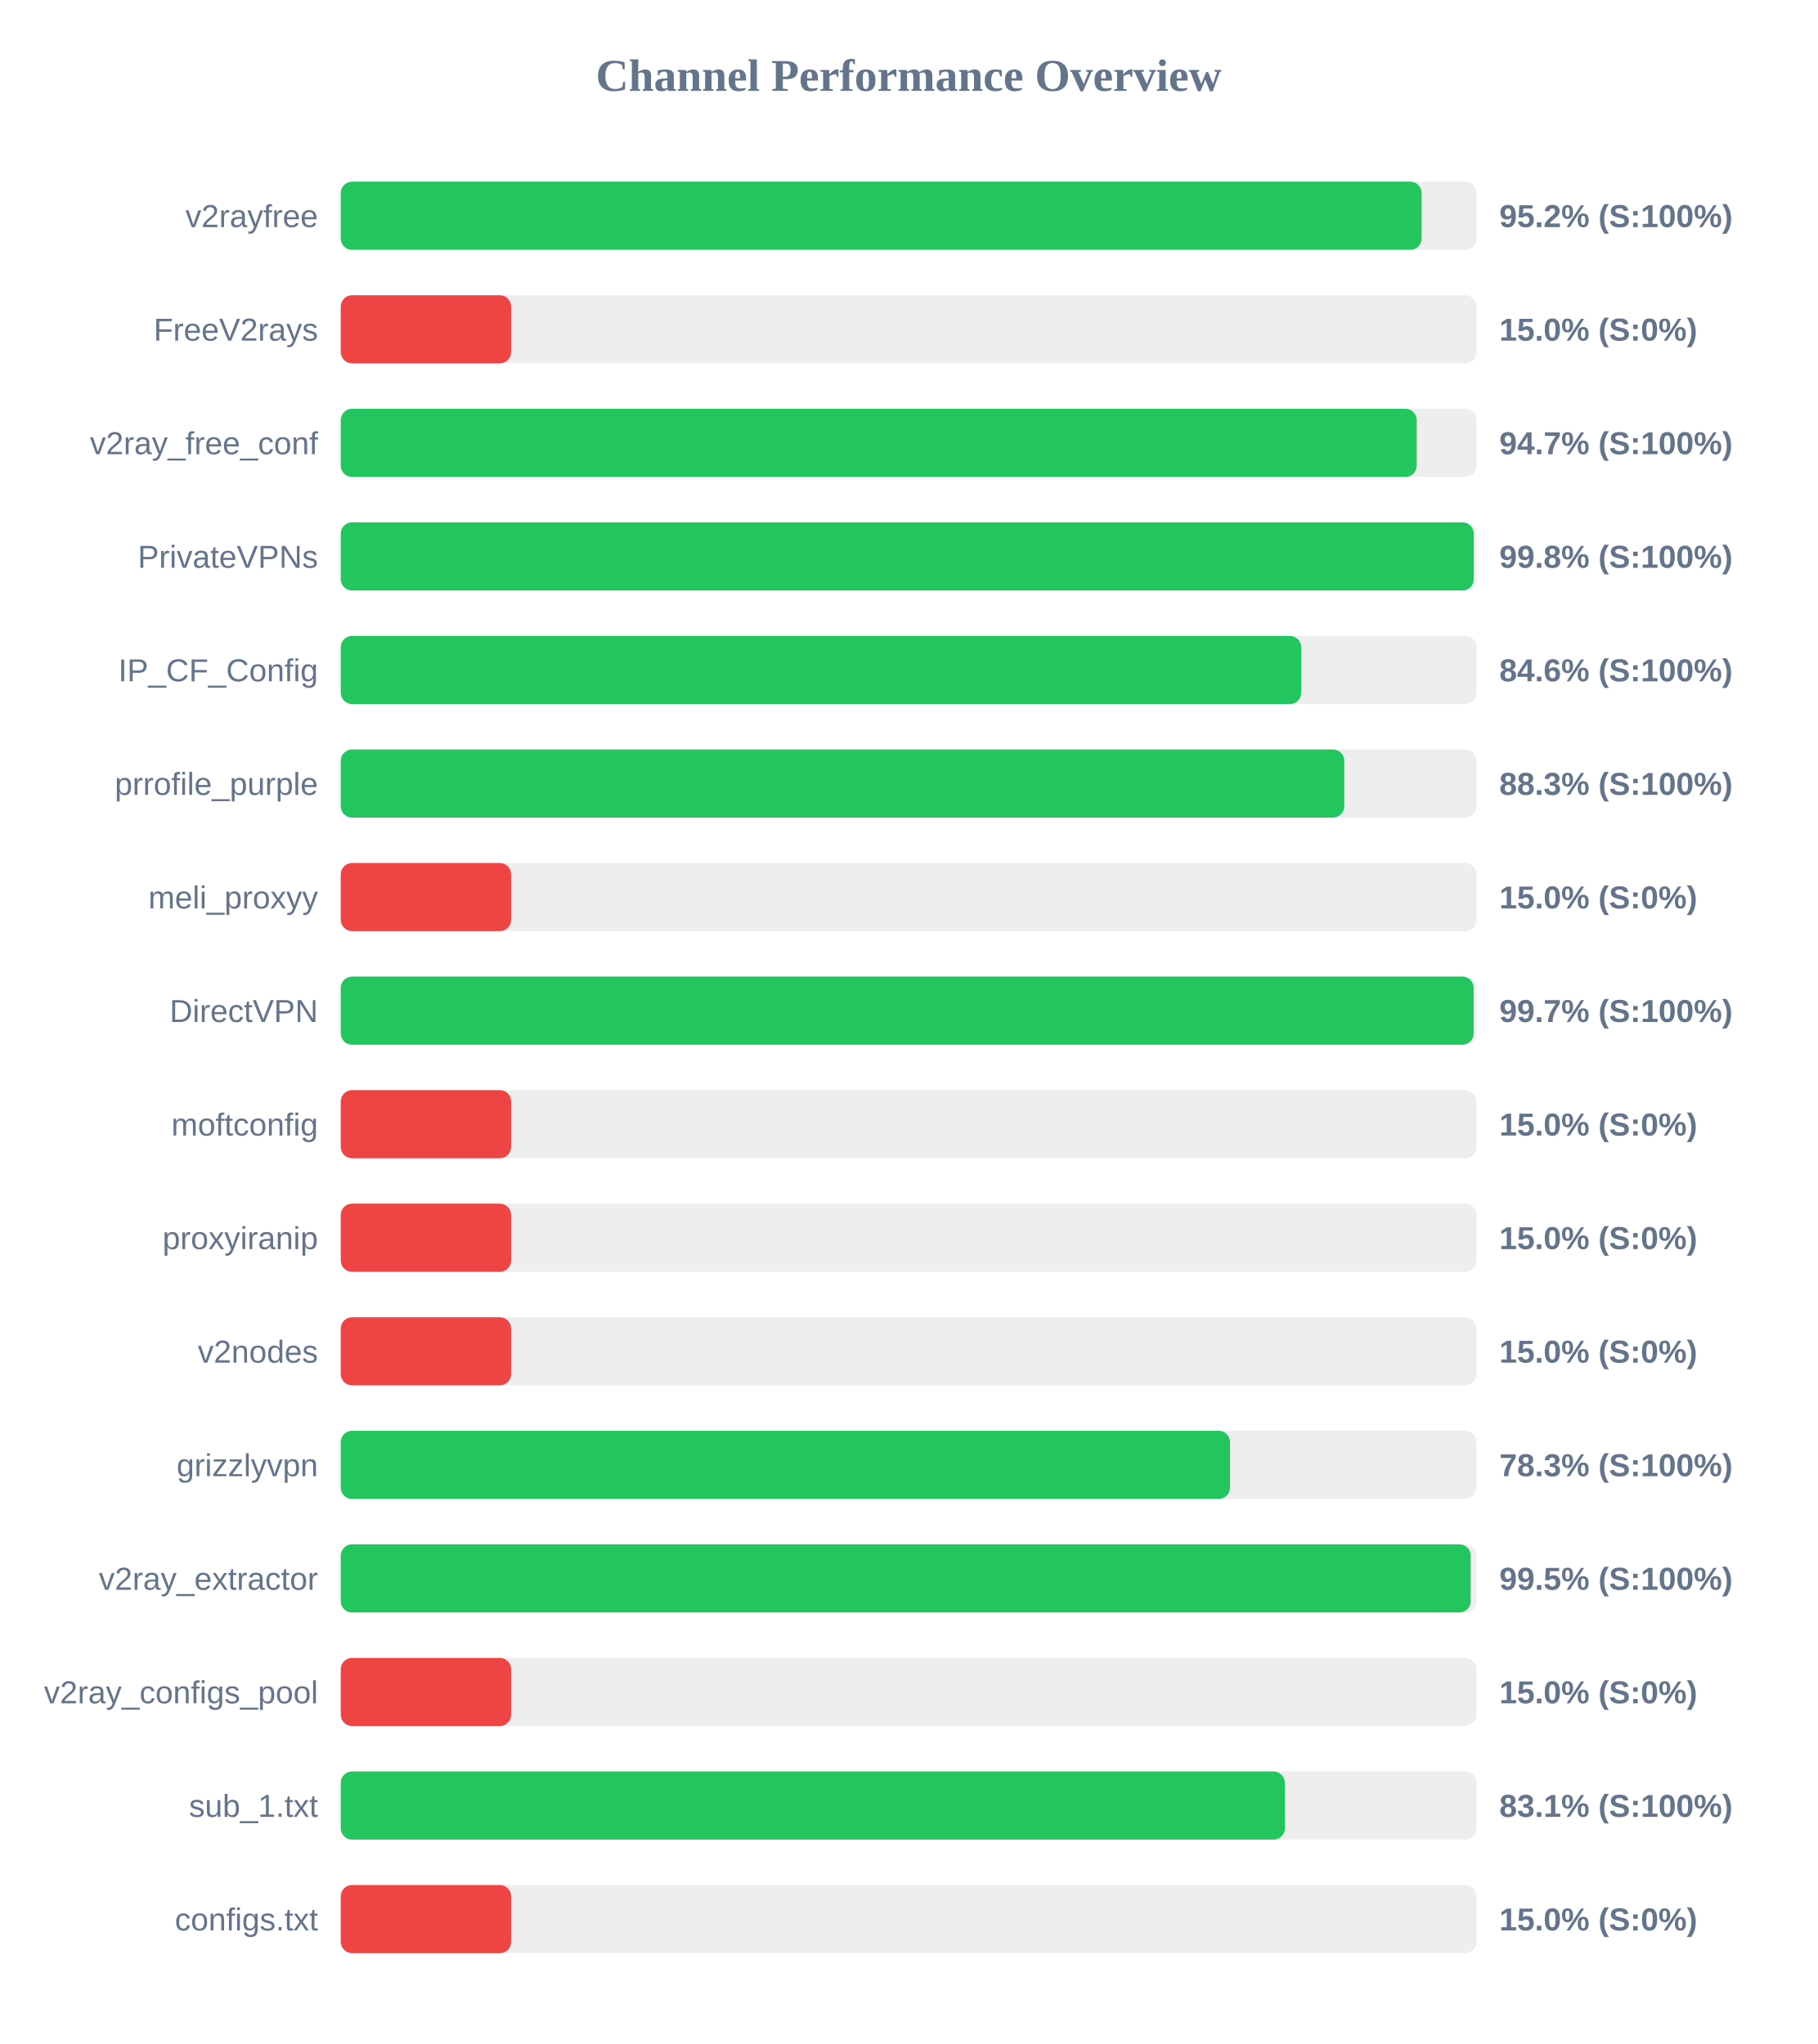
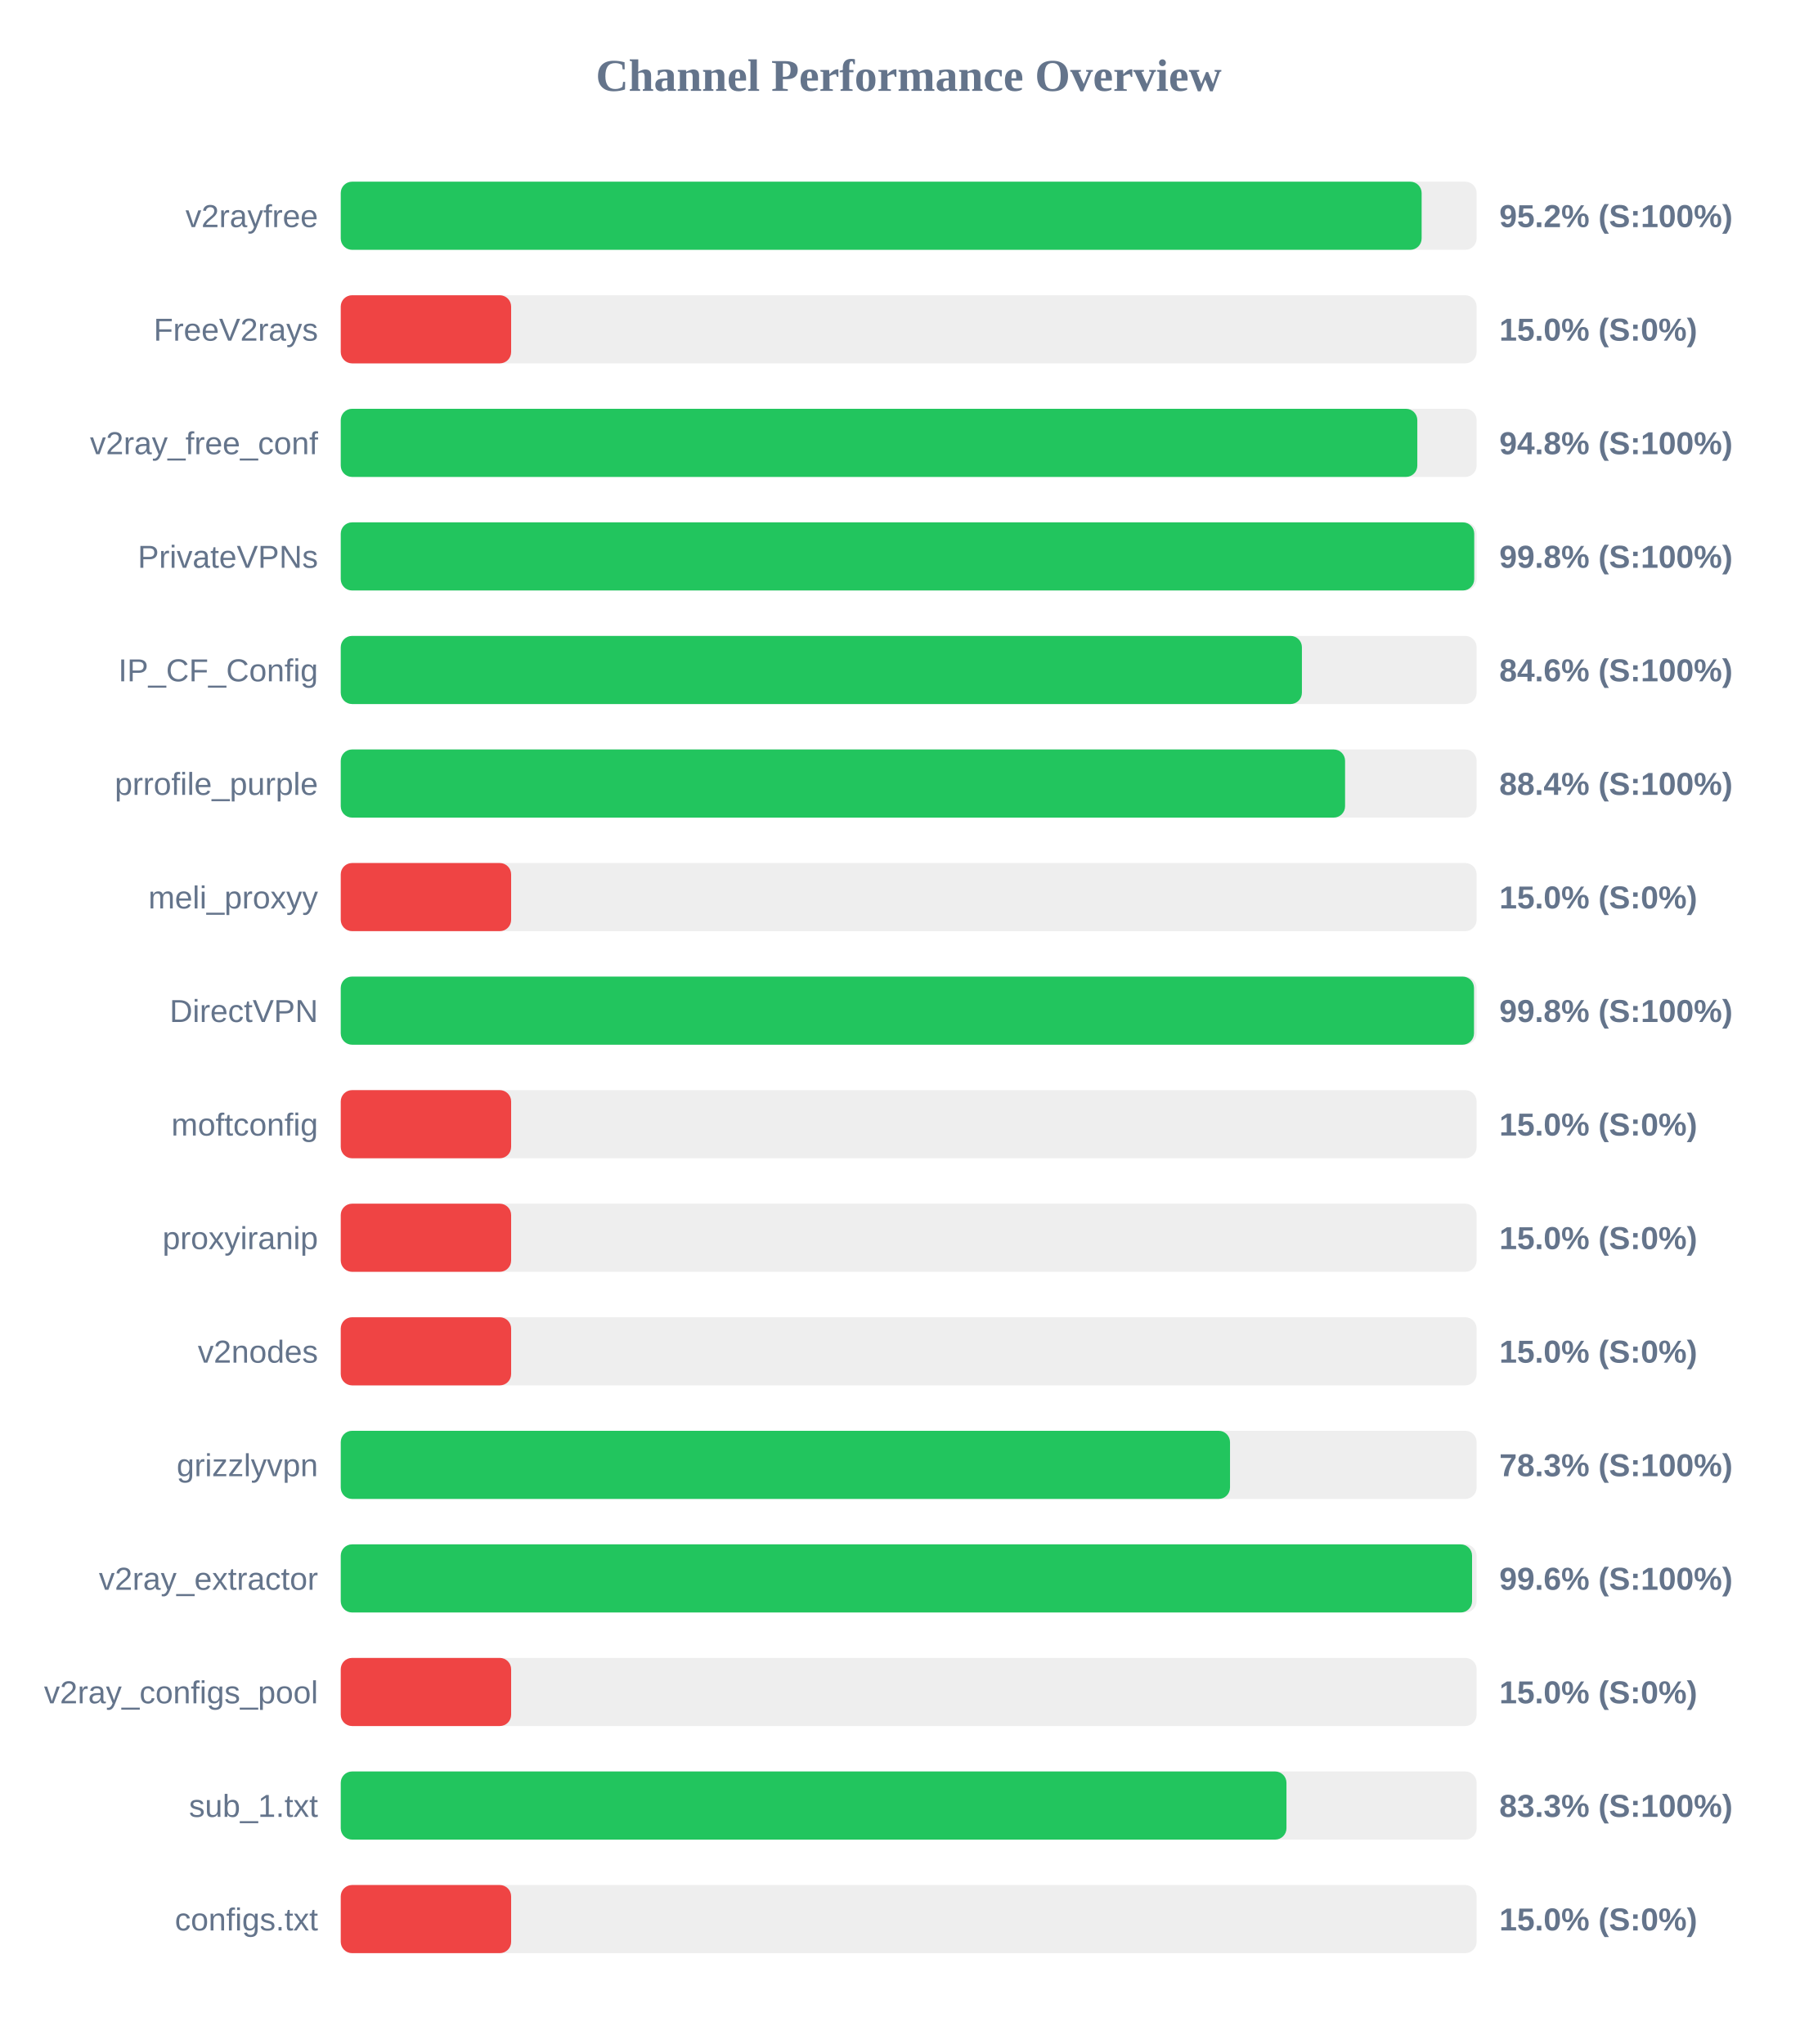
<svg xmlns="http://www.w3.org/2000/svg" width="800" height="900" version="1.1">
  <style>
        .row { font: 14px Arial; fill: #64748b; }
        .score { font: bold 14px Arial; fill: #64748b; }
    </style>
  <text x="400" y="40" text-anchor="middle" font-size="20px" font-weight="bold" fill="#64748b">Channel Performance Overview</text>
  <rect x="150" y="80" width="500" height="30" fill="#eee" rx="5" />
  <rect x="150" y="80" width="475.8" height="30" fill="#22c55e" rx="5" />
  <text x="140" y="100" text-anchor="end" class="row">v2rayfree</text>
  <text x="660" y="100" text-anchor="start" class="score">95.2% (S:100%)</text>
  <rect x="150" y="130" width="500" height="30" fill="#eee" rx="5" />
  <rect x="150" y="130" width="75.0" height="30" fill="#ef4444" rx="5" />
  <text x="140" y="150" text-anchor="end" class="row">FreeV2rays</text>
  <text x="660" y="150" text-anchor="start" class="score">15.0% (S:0%)</text>
  <rect x="150" y="180" width="500" height="30" fill="#eee" rx="5" />
-   <rect x="150" y="180" width="473.65" height="30" fill="#22c55e" rx="5" />
+   <rect x="150" y="180" width="473.9" height="30" fill="#22c55e" rx="5" />
  <text x="140" y="200" text-anchor="end" class="row">v2ray_free_conf</text>
-   <text x="660" y="200" text-anchor="start" class="score">94.7% (S:100%)</text>
+   <text x="660" y="200" text-anchor="start" class="score">94.8% (S:100%)</text>
  <rect x="150" y="230" width="500" height="30" fill="#eee" rx="5" />
-   <rect x="150" y="230" width="498.75" height="30" fill="#22c55e" rx="5" />
+   <rect x="150" y="230" width="498.95" height="30" fill="#22c55e" rx="5" />
  <text x="140" y="250" text-anchor="end" class="row">PrivateVPNs</text>
  <text x="660" y="250" text-anchor="start" class="score">99.8% (S:100%)</text>
  <rect x="150" y="280" width="500" height="30" fill="#eee" rx="5" />
-   <rect x="150" y="280" width="422.8" height="30" fill="#22c55e" rx="5" />
+   <rect x="150" y="280" width="423.1" height="30" fill="#22c55e" rx="5" />
  <text x="140" y="300" text-anchor="end" class="row">IP_CF_Config</text>
  <text x="660" y="300" text-anchor="start" class="score">84.6% (S:100%)</text>
  <rect x="150" y="330" width="500" height="30" fill="#eee" rx="5" />
-   <rect x="150" y="330" width="441.75" height="30" fill="#22c55e" rx="5" />
+   <rect x="150" y="330" width="442.1" height="30" fill="#22c55e" rx="5" />
  <text x="140" y="350" text-anchor="end" class="row">prrofile_purple</text>
-   <text x="660" y="350" text-anchor="start" class="score">88.3% (S:100%)</text>
+   <text x="660" y="350" text-anchor="start" class="score">88.4% (S:100%)</text>
  <rect x="150" y="380" width="500" height="30" fill="#eee" rx="5" />
  <rect x="150" y="380" width="75.0" height="30" fill="#ef4444" rx="5" />
  <text x="140" y="400" text-anchor="end" class="row">meli_proxyy</text>
  <text x="660" y="400" text-anchor="start" class="score">15.0% (S:0%)</text>
  <rect x="150" y="430" width="500" height="30" fill="#eee" rx="5" />
-   <rect x="150" y="430" width="498.7" height="30" fill="#22c55e" rx="5" />
+   <rect x="150" y="430" width="498.85" height="30" fill="#22c55e" rx="5" />
  <text x="140" y="450" text-anchor="end" class="row">DirectVPN</text>
-   <text x="660" y="450" text-anchor="start" class="score">99.7% (S:100%)</text>
+   <text x="660" y="450" text-anchor="start" class="score">99.8% (S:100%)</text>
  <rect x="150" y="480" width="500" height="30" fill="#eee" rx="5" />
  <rect x="150" y="480" width="75.0" height="30" fill="#ef4444" rx="5" />
  <text x="140" y="500" text-anchor="end" class="row">moftconfig</text>
  <text x="660" y="500" text-anchor="start" class="score">15.0% (S:0%)</text>
  <rect x="150" y="530" width="500" height="30" fill="#eee" rx="5" />
  <rect x="150" y="530" width="75.0" height="30" fill="#ef4444" rx="5" />
  <text x="140" y="550" text-anchor="end" class="row">proxyiranip</text>
  <text x="660" y="550" text-anchor="start" class="score">15.0% (S:0%)</text>
  <rect x="150" y="580" width="500" height="30" fill="#eee" rx="5" />
  <rect x="150" y="580" width="75.0" height="30" fill="#ef4444" rx="5" />
  <text x="140" y="600" text-anchor="end" class="row">v2nodes</text>
  <text x="660" y="600" text-anchor="start" class="score">15.0% (S:0%)</text>
  <rect x="150" y="630" width="500" height="30" fill="#eee" rx="5" />
  <rect x="150" y="630" width="391.45" height="30" fill="#22c55e" rx="5" />
  <text x="140" y="650" text-anchor="end" class="row">grizzlyvpn</text>
  <text x="660" y="650" text-anchor="start" class="score">78.3% (S:100%)</text>
  <rect x="150" y="680" width="500" height="30" fill="#eee" rx="5" />
-   <rect x="150" y="680" width="497.4" height="30" fill="#22c55e" rx="5" />
+   <rect x="150" y="680" width="498.0" height="30" fill="#22c55e" rx="5" />
  <text x="140" y="700" text-anchor="end" class="row">v2ray_extractor</text>
-   <text x="660" y="700" text-anchor="start" class="score">99.5% (S:100%)</text>
+   <text x="660" y="700" text-anchor="start" class="score">99.6% (S:100%)</text>
  <rect x="150" y="730" width="500" height="30" fill="#eee" rx="5" />
  <rect x="150" y="730" width="75.0" height="30" fill="#ef4444" rx="5" />
  <text x="140" y="750" text-anchor="end" class="row">v2ray_configs_pool</text>
  <text x="660" y="750" text-anchor="start" class="score">15.0% (S:0%)</text>
  <rect x="150" y="780" width="500" height="30" fill="#eee" rx="5" />
-   <rect x="150" y="780" width="415.6" height="30" fill="#22c55e" rx="5" />
+   <rect x="150" y="780" width="416.3" height="30" fill="#22c55e" rx="5" />
  <text x="140" y="800" text-anchor="end" class="row">sub_1.txt</text>
-   <text x="660" y="800" text-anchor="start" class="score">83.1% (S:100%)</text>
+   <text x="660" y="800" text-anchor="start" class="score">83.3% (S:100%)</text>
  <rect x="150" y="830" width="500" height="30" fill="#eee" rx="5" />
  <rect x="150" y="830" width="75.0" height="30" fill="#ef4444" rx="5" />
  <text x="140" y="850" text-anchor="end" class="row">configs.txt</text>
  <text x="660" y="850" text-anchor="start" class="score">15.0% (S:0%)</text>
</svg>
